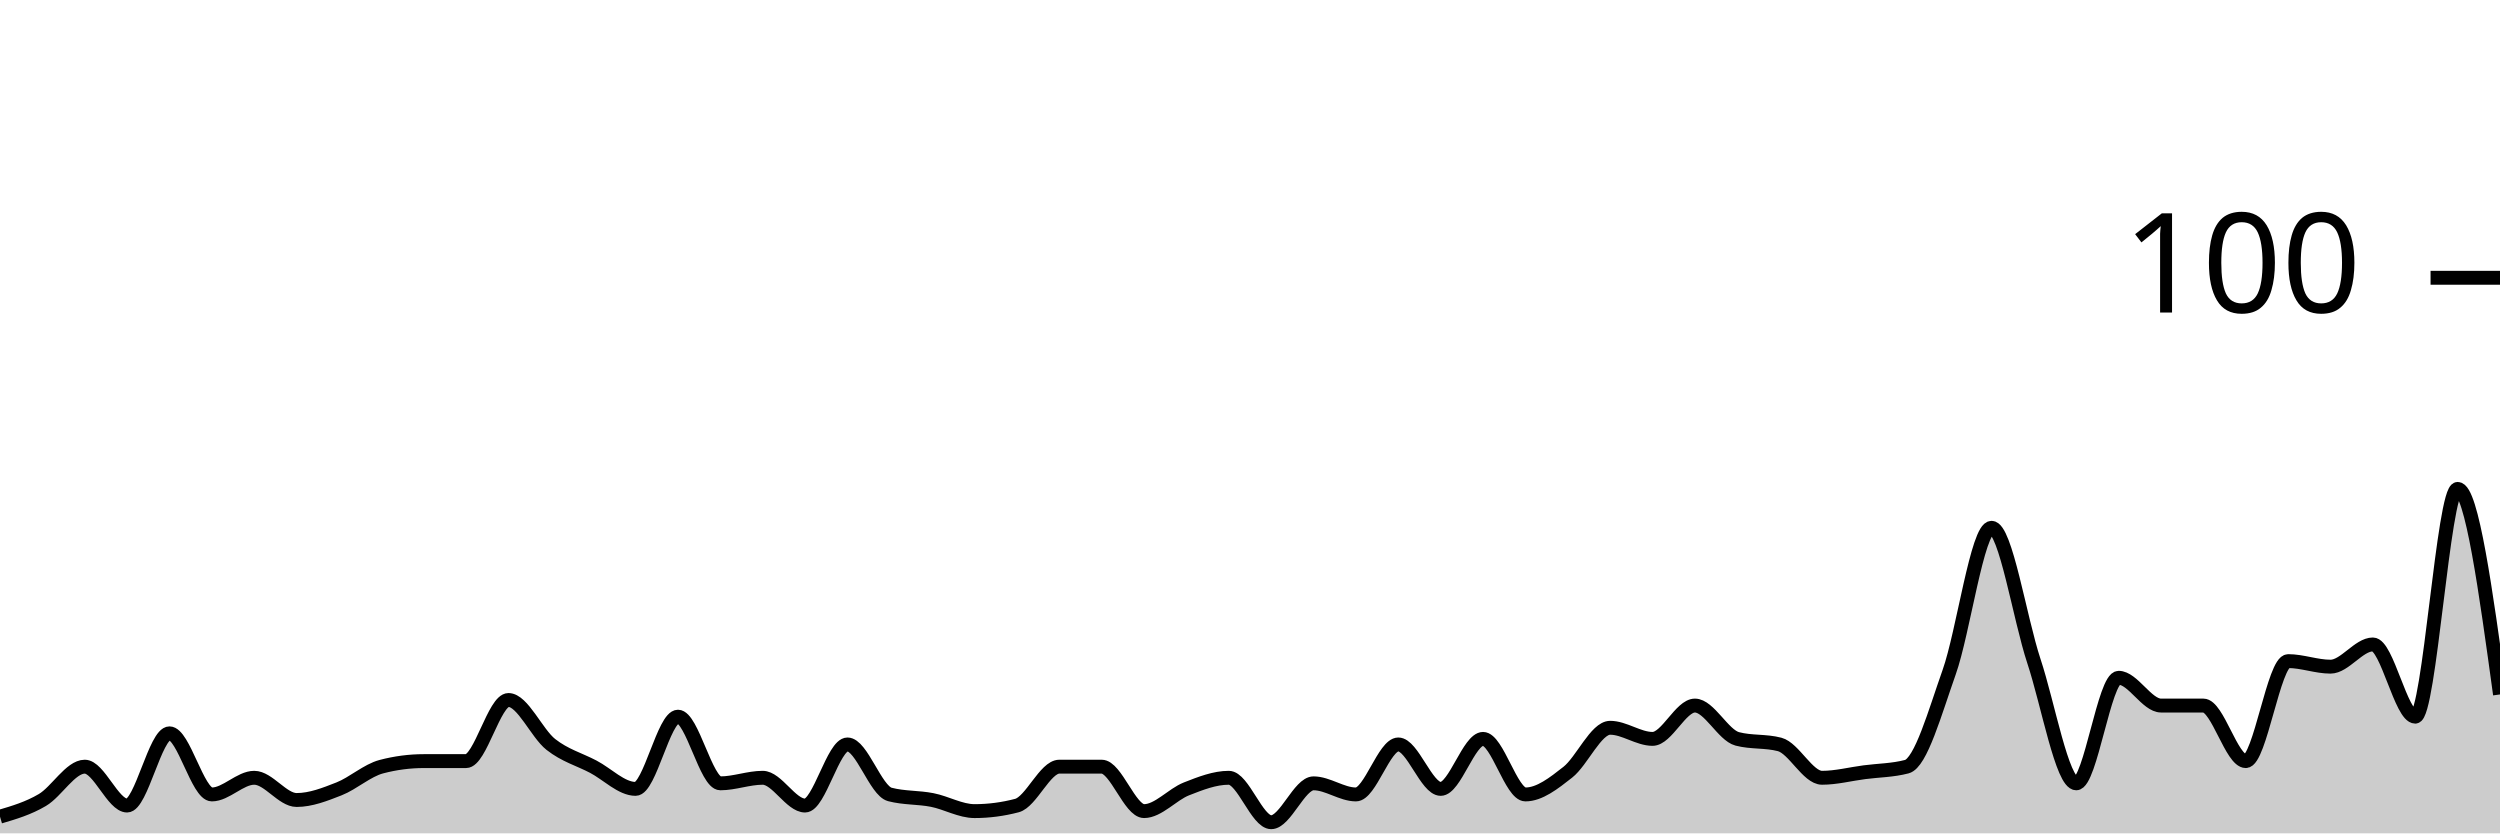
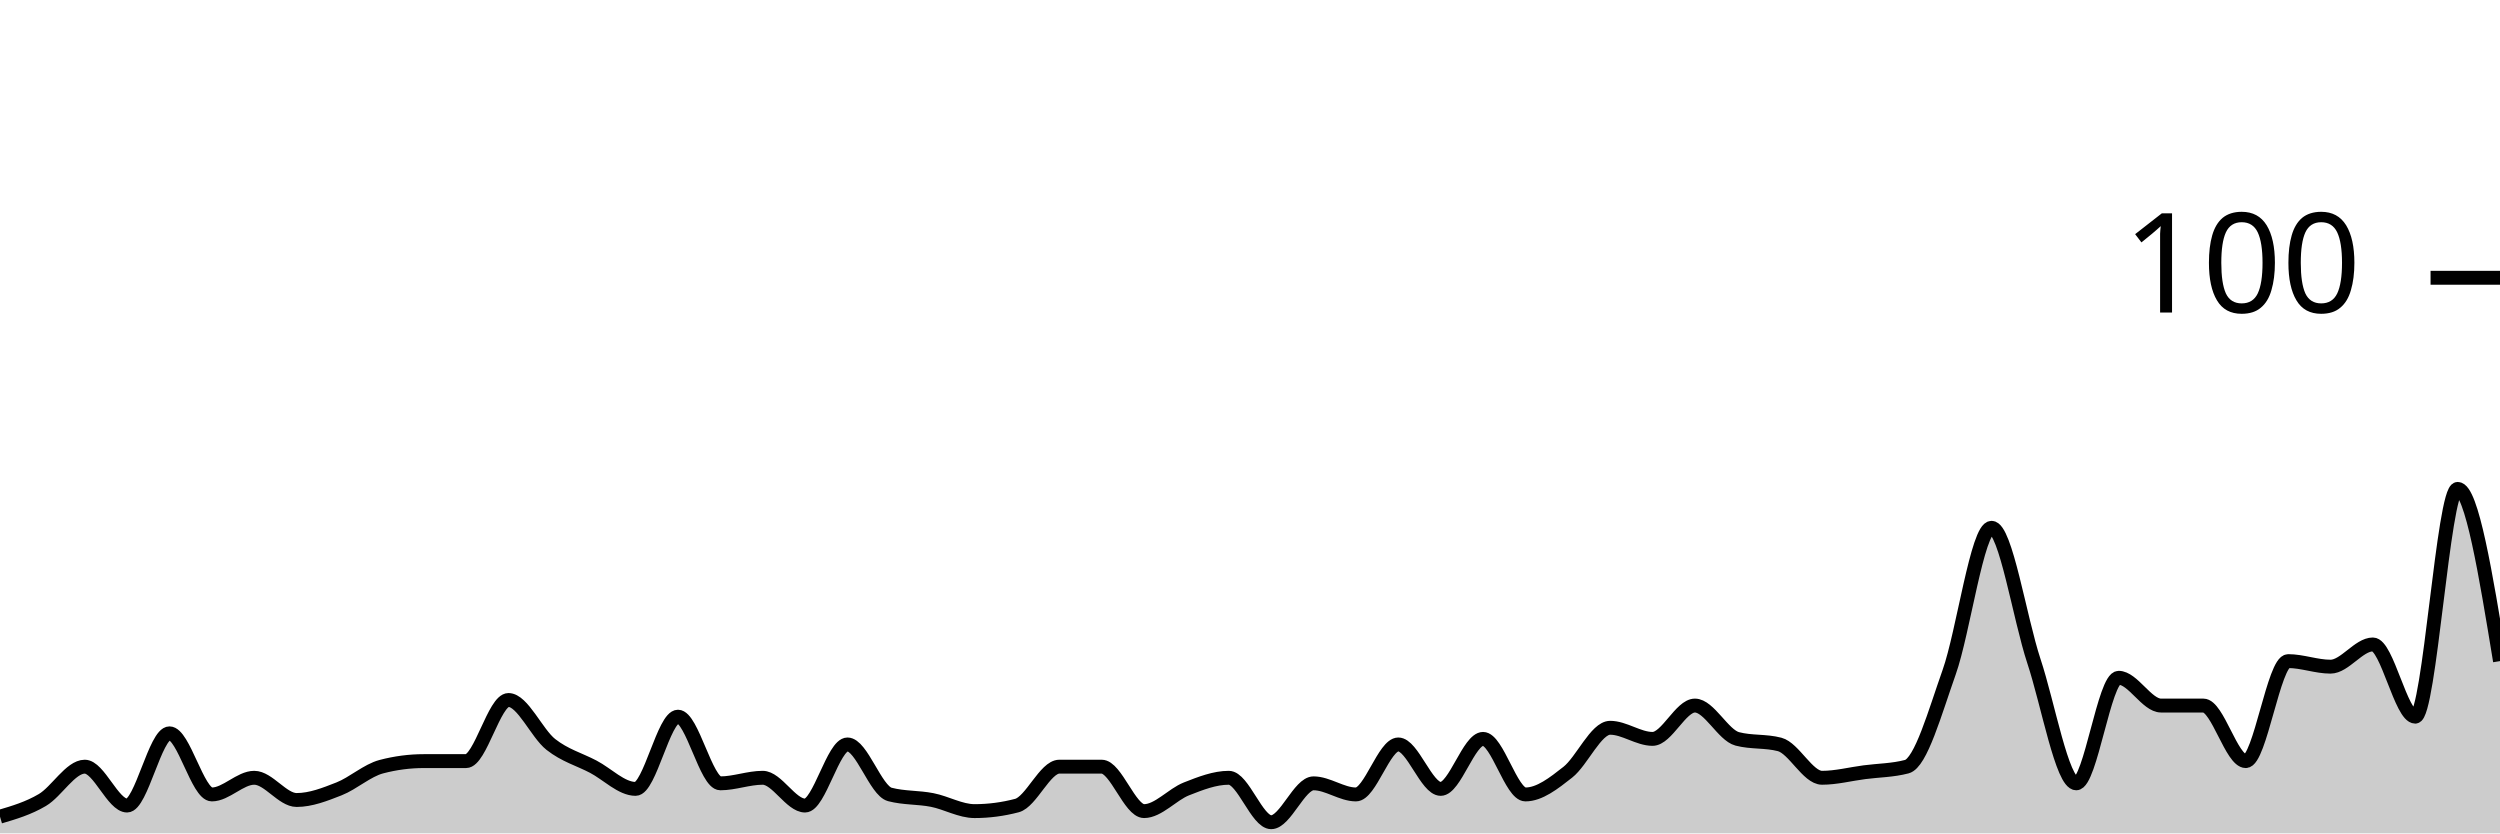
<svg xmlns="http://www.w3.org/2000/svg" viewBox="0 0 180 60">
  <g transform="translate(0,20)">
-     <path class="area" fill="rgba(0, 0, 0, 0.2)" d="M0,38.8C1.017,38.5,2.034,38.2,3.051,37.6C4.068,37,5.085,35.2,6.102,35.2C7.119,35.2,8.136,38,9.153,38C10.169,38,11.186,32.8,12.203,32.8C13.22,32.8,14.237,37.2,15.254,37.2C16.271,37.2,17.288,36,18.305,36C19.322,36,20.339,37.6,21.356,37.6C22.373,37.6,23.39,37.2,24.407,36.8C25.424,36.4,26.441,35.467,27.458,35.2C28.475,34.933,29.492,34.8,30.508,34.8C31.525,34.8,32.542,34.8,33.559,34.8C34.576,34.8,35.593,30.4,36.61,30.4C37.627,30.4,38.644,32.8,39.661,33.6C40.678,34.4,41.695,34.667,42.712,35.2C43.729,35.733,44.746,36.8,45.763,36.8C46.78,36.8,47.797,31.6,48.814,31.6C49.831,31.6,50.847,36.4,51.864,36.4C52.881,36.4,53.898,36,54.915,36C55.932,36,56.949,38,57.966,38C58.983,38,60,33.6,61.017,33.6C62.034,33.6,63.051,36.933,64.068,37.2C65.085,37.467,66.102,37.4,67.119,37.6C68.136,37.8,69.153,38.4,70.169,38.4C71.186,38.4,72.203,38.267,73.22,38C74.237,37.733,75.254,35.2,76.271,35.2C77.288,35.2,78.305,35.2,79.322,35.2C80.339,35.2,81.356,38.4,82.373,38.4C83.39,38.4,84.407,37.2,85.424,36.8C86.441,36.4,87.458,36,88.475,36C89.492,36,90.508,39.2,91.525,39.2C92.542,39.2,93.559,36.4,94.576,36.4C95.593,36.4,96.61,37.2,97.627,37.2C98.644,37.2,99.661,33.6,100.678,33.6C101.695,33.6,102.712,36.8,103.729,36.8C104.746,36.8,105.763,33.2,106.78,33.2C107.797,33.2,108.814,37.2,109.831,37.2C110.847,37.2,111.864,36.4,112.881,35.6C113.898,34.8,114.915,32.4,115.932,32.4C116.949,32.4,117.966,33.2,118.983,33.2C120,33.2,121.017,30.8,122.034,30.8C123.051,30.8,124.068,32.933,125.085,33.2C126.102,33.467,127.119,33.333,128.136,33.6C129.153,33.867,130.169,36,131.186,36C132.203,36,133.22,35.733,134.237,35.6C135.254,35.467,136.271,35.467,137.288,35.2C138.305,34.933,139.322,31.267,140.339,28.4C141.356,25.533,142.373,18,143.39,18C144.407,18,145.424,24.533,146.441,27.6C147.458,30.667,148.475,36.4,149.492,36.4C150.508,36.4,151.525,28.8,152.542,28.8C153.559,28.8,154.576,30.8,155.593,30.8C156.61,30.8,157.627,30.8,158.644,30.8C159.661,30.8,160.678,34.8,161.695,34.8C162.712,34.8,163.729,27.6,164.746,27.6C165.763,27.6,166.78,28,167.797,28C168.814,28,169.831,26.4,170.847,26.4C171.864,26.4,172.881,31.6,173.898,31.6C174.915,31.6,175.932,15.2,176.949,15.2C177.966,15.2,178.983,22.6,180,30L180,40C178.983,40,177.966,40,176.949,40C175.932,40,174.915,40,173.898,40C172.881,40,171.864,40,170.847,40C169.831,40,168.814,40,167.797,40C166.78,40,165.763,40,164.746,40C163.729,40,162.712,40,161.695,40C160.678,40,159.661,40,158.644,40C157.627,40,156.61,40,155.593,40C154.576,40,153.559,40,152.542,40C151.525,40,150.508,40,149.492,40C148.475,40,147.458,40,146.441,40C145.424,40,144.407,40,143.39,40C142.373,40,141.356,40,140.339,40C139.322,40,138.305,40,137.288,40C136.271,40,135.254,40,134.237,40C133.22,40,132.203,40,131.186,40C130.169,40,129.153,40,128.136,40C127.119,40,126.102,40,125.085,40C124.068,40,123.051,40,122.034,40C121.017,40,120,40,118.983,40C117.966,40,116.949,40,115.932,40C114.915,40,113.898,40,112.881,40C111.864,40,110.847,40,109.831,40C108.814,40,107.797,40,106.78,40C105.763,40,104.746,40,103.729,40C102.712,40,101.695,40,100.678,40C99.661,40,98.644,40,97.627,40C96.61,40,95.593,40,94.576,40C93.559,40,92.542,40,91.525,40C90.508,40,89.492,40,88.475,40C87.458,40,86.441,40,85.424,40C84.407,40,83.39,40,82.373,40C81.356,40,80.339,40,79.322,40C78.305,40,77.288,40,76.271,40C75.254,40,74.237,40,73.22,40C72.203,40,71.186,40,70.169,40C69.153,40,68.136,40,67.119,40C66.102,40,65.085,40,64.068,40C63.051,40,62.034,40,61.017,40C60,40,58.983,40,57.966,40C56.949,40,55.932,40,54.915,40C53.898,40,52.881,40,51.864,40C50.847,40,49.831,40,48.814,40C47.797,40,46.78,40,45.763,40C44.746,40,43.729,40,42.712,40C41.695,40,40.678,40,39.661,40C38.644,40,37.627,40,36.61,40C35.593,40,34.576,40,33.559,40C32.542,40,31.525,40,30.508,40C29.492,40,28.475,40,27.458,40C26.441,40,25.424,40,24.407,40C23.39,40,22.373,40,21.356,40C20.339,40,19.322,40,18.305,40C17.288,40,16.271,40,15.254,40C14.237,40,13.22,40,12.203,40C11.186,40,10.169,40,9.153,40C8.136,40,7.119,40,6.102,40C5.085,40,4.068,40,3.051,40C2.034,40,1.017,40,0,40Z" />
-     <path class="line" stroke="black" fill="none" d="M0,38.8C1.017,38.5,2.034,38.2,3.051,37.6C4.068,37,5.085,35.2,6.102,35.2C7.119,35.2,8.136,38,9.153,38C10.169,38,11.186,32.8,12.203,32.8C13.22,32.8,14.237,37.2,15.254,37.2C16.271,37.2,17.288,36,18.305,36C19.322,36,20.339,37.6,21.356,37.6C22.373,37.6,23.39,37.2,24.407,36.8C25.424,36.4,26.441,35.467,27.458,35.2C28.475,34.933,29.492,34.8,30.508,34.8C31.525,34.8,32.542,34.8,33.559,34.8C34.576,34.8,35.593,30.4,36.61,30.4C37.627,30.4,38.644,32.8,39.661,33.6C40.678,34.4,41.695,34.667,42.712,35.2C43.729,35.733,44.746,36.8,45.763,36.8C46.78,36.8,47.797,31.6,48.814,31.6C49.831,31.6,50.847,36.4,51.864,36.4C52.881,36.4,53.898,36,54.915,36C55.932,36,56.949,38,57.966,38C58.983,38,60,33.6,61.017,33.6C62.034,33.6,63.051,36.933,64.068,37.2C65.085,37.467,66.102,37.4,67.119,37.6C68.136,37.8,69.153,38.4,70.169,38.4C71.186,38.4,72.203,38.267,73.22,38C74.237,37.733,75.254,35.2,76.271,35.2C77.288,35.2,78.305,35.2,79.322,35.2C80.339,35.2,81.356,38.4,82.373,38.4C83.39,38.4,84.407,37.2,85.424,36.8C86.441,36.4,87.458,36,88.475,36C89.492,36,90.508,39.2,91.525,39.2C92.542,39.2,93.559,36.4,94.576,36.4C95.593,36.4,96.61,37.2,97.627,37.2C98.644,37.2,99.661,33.6,100.678,33.6C101.695,33.6,102.712,36.8,103.729,36.8C104.746,36.8,105.763,33.2,106.78,33.2C107.797,33.2,108.814,37.2,109.831,37.2C110.847,37.2,111.864,36.4,112.881,35.6C113.898,34.8,114.915,32.4,115.932,32.4C116.949,32.4,117.966,33.2,118.983,33.2C120,33.2,121.017,30.8,122.034,30.8C123.051,30.8,124.068,32.933,125.085,33.2C126.102,33.467,127.119,33.333,128.136,33.6C129.153,33.867,130.169,36,131.186,36C132.203,36,133.22,35.733,134.237,35.6C135.254,35.467,136.271,35.467,137.288,35.2C138.305,34.933,139.322,31.267,140.339,28.4C141.356,25.533,142.373,18,143.39,18C144.407,18,145.424,24.533,146.441,27.6C147.458,30.667,148.475,36.4,149.492,36.4C150.508,36.4,151.525,28.8,152.542,28.8C153.559,28.8,154.576,30.8,155.593,30.8C156.61,30.8,157.627,30.8,158.644,30.8C159.661,30.8,160.678,34.8,161.695,34.8C162.712,34.8,163.729,27.6,164.746,27.6C165.763,27.6,166.78,28,167.797,28C168.814,28,169.831,26.4,170.847,26.4C171.864,26.4,172.881,31.6,173.898,31.6C174.915,31.6,175.932,15.2,176.949,15.2C177.966,15.2,178.983,22.6,180,30" />
+     <path class="area" fill="rgba(0, 0, 0, 0.2)" d="M0,38.8C1.017,38.5,2.034,38.2,3.051,37.6C4.068,37,5.085,35.2,6.102,35.2C7.119,35.2,8.136,38,9.153,38C10.169,38,11.186,32.8,12.203,32.8C13.22,32.8,14.237,37.2,15.254,37.2C16.271,37.2,17.288,36,18.305,36C19.322,36,20.339,37.6,21.356,37.6C22.373,37.6,23.39,37.2,24.407,36.8C25.424,36.4,26.441,35.467,27.458,35.2C28.475,34.933,29.492,34.8,30.508,34.8C31.525,34.8,32.542,34.8,33.559,34.8C34.576,34.8,35.593,30.4,36.61,30.4C37.627,30.4,38.644,32.8,39.661,33.6C40.678,34.4,41.695,34.667,42.712,35.2C43.729,35.733,44.746,36.8,45.763,36.8C46.78,36.8,47.797,31.6,48.814,31.6C49.831,31.6,50.847,36.4,51.864,36.4C52.881,36.4,53.898,36,54.915,36C55.932,36,56.949,38,57.966,38C58.983,38,60,33.6,61.017,33.6C62.034,33.6,63.051,36.933,64.068,37.2C65.085,37.467,66.102,37.4,67.119,37.6C68.136,37.8,69.153,38.4,70.169,38.4C71.186,38.4,72.203,38.267,73.22,38C74.237,37.733,75.254,35.2,76.271,35.2C77.288,35.2,78.305,35.2,79.322,35.2C80.339,35.2,81.356,38.4,82.373,38.4C83.39,38.4,84.407,37.2,85.424,36.8C86.441,36.4,87.458,36,88.475,36C89.492,36,90.508,39.2,91.525,39.2C92.542,39.2,93.559,36.4,94.576,36.4C95.593,36.4,96.61,37.2,97.627,37.2C98.644,37.2,99.661,33.6,100.678,33.6C101.695,33.6,102.712,36.8,103.729,36.8C104.746,36.8,105.763,33.2,106.78,33.2C107.797,33.2,108.814,37.2,109.831,37.2C110.847,37.2,111.864,36.4,112.881,35.6C113.898,34.8,114.915,32.4,115.932,32.4C116.949,32.4,117.966,33.2,118.983,33.2C120,33.2,121.017,30.8,122.034,30.8C123.051,30.8,124.068,32.933,125.085,33.2C126.102,33.467,127.119,33.333,128.136,33.6C129.153,33.867,130.169,36,131.186,36C132.203,36,133.22,35.733,134.237,35.6C135.254,35.467,136.271,35.467,137.288,35.2C138.305,34.933,139.322,31.267,140.339,28.4C141.356,25.533,142.373,18,143.39,18C144.407,18,145.424,24.533,146.441,27.6C147.458,30.667,148.475,36.4,149.492,36.4C150.508,36.4,151.525,28.8,152.542,28.8C153.559,28.8,154.576,30.8,155.593,30.8C156.61,30.8,157.627,30.8,158.644,30.8C159.661,30.8,160.678,34.8,161.695,34.8C162.712,34.8,163.729,27.6,164.746,27.6C165.763,27.6,166.78,28,167.797,28C168.814,28,169.831,26.4,170.847,26.4C171.864,26.4,172.881,31.6,173.898,31.6C174.915,31.6,175.932,15.2,176.949,15.2C177.966,15.2,178.983,21.4,180,27.6L180,40C178.983,40,177.966,40,176.949,40C175.932,40,174.915,40,173.898,40C172.881,40,171.864,40,170.847,40C169.831,40,168.814,40,167.797,40C166.78,40,165.763,40,164.746,40C163.729,40,162.712,40,161.695,40C160.678,40,159.661,40,158.644,40C157.627,40,156.61,40,155.593,40C154.576,40,153.559,40,152.542,40C151.525,40,150.508,40,149.492,40C148.475,40,147.458,40,146.441,40C145.424,40,144.407,40,143.39,40C142.373,40,141.356,40,140.339,40C139.322,40,138.305,40,137.288,40C136.271,40,135.254,40,134.237,40C133.22,40,132.203,40,131.186,40C130.169,40,129.153,40,128.136,40C127.119,40,126.102,40,125.085,40C124.068,40,123.051,40,122.034,40C121.017,40,120,40,118.983,40C117.966,40,116.949,40,115.932,40C114.915,40,113.898,40,112.881,40C111.864,40,110.847,40,109.831,40C108.814,40,107.797,40,106.78,40C105.763,40,104.746,40,103.729,40C102.712,40,101.695,40,100.678,40C99.661,40,98.644,40,97.627,40C96.61,40,95.593,40,94.576,40C93.559,40,92.542,40,91.525,40C90.508,40,89.492,40,88.475,40C87.458,40,86.441,40,85.424,40C84.407,40,83.39,40,82.373,40C81.356,40,80.339,40,79.322,40C78.305,40,77.288,40,76.271,40C75.254,40,74.237,40,73.22,40C72.203,40,71.186,40,70.169,40C69.153,40,68.136,40,67.119,40C66.102,40,65.085,40,64.068,40C63.051,40,62.034,40,61.017,40C60,40,58.983,40,57.966,40C56.949,40,55.932,40,54.915,40C53.898,40,52.881,40,51.864,40C50.847,40,49.831,40,48.814,40C47.797,40,46.78,40,45.763,40C44.746,40,43.729,40,42.712,40C41.695,40,40.678,40,39.661,40C38.644,40,37.627,40,36.61,40C35.593,40,34.576,40,33.559,40C32.542,40,31.525,40,30.508,40C29.492,40,28.475,40,27.458,40C26.441,40,25.424,40,24.407,40C23.39,40,22.373,40,21.356,40C20.339,40,19.322,40,18.305,40C17.288,40,16.271,40,15.254,40C14.237,40,13.22,40,12.203,40C11.186,40,10.169,40,9.153,40C8.136,40,7.119,40,6.102,40C5.085,40,4.068,40,3.051,40C2.034,40,1.017,40,0,40Z" />
+     <path class="line" stroke="black" fill="none" d="M0,38.8C1.017,38.5,2.034,38.2,3.051,37.6C4.068,37,5.085,35.2,6.102,35.2C7.119,35.2,8.136,38,9.153,38C10.169,38,11.186,32.8,12.203,32.8C13.22,32.8,14.237,37.2,15.254,37.2C16.271,37.2,17.288,36,18.305,36C19.322,36,20.339,37.6,21.356,37.6C22.373,37.6,23.39,37.2,24.407,36.8C25.424,36.4,26.441,35.467,27.458,35.2C28.475,34.933,29.492,34.8,30.508,34.8C31.525,34.8,32.542,34.8,33.559,34.8C34.576,34.8,35.593,30.4,36.61,30.4C37.627,30.4,38.644,32.8,39.661,33.6C40.678,34.4,41.695,34.667,42.712,35.2C43.729,35.733,44.746,36.8,45.763,36.8C46.78,36.8,47.797,31.6,48.814,31.6C49.831,31.6,50.847,36.4,51.864,36.4C52.881,36.4,53.898,36,54.915,36C55.932,36,56.949,38,57.966,38C58.983,38,60,33.6,61.017,33.6C62.034,33.6,63.051,36.933,64.068,37.2C65.085,37.467,66.102,37.4,67.119,37.6C68.136,37.8,69.153,38.4,70.169,38.4C71.186,38.4,72.203,38.267,73.22,38C74.237,37.733,75.254,35.2,76.271,35.2C77.288,35.2,78.305,35.2,79.322,35.2C80.339,35.2,81.356,38.4,82.373,38.4C83.39,38.4,84.407,37.2,85.424,36.8C86.441,36.4,87.458,36,88.475,36C89.492,36,90.508,39.2,91.525,39.2C92.542,39.2,93.559,36.4,94.576,36.4C95.593,36.4,96.61,37.2,97.627,37.2C98.644,37.2,99.661,33.6,100.678,33.6C101.695,33.6,102.712,36.8,103.729,36.8C104.746,36.8,105.763,33.2,106.78,33.2C107.797,33.2,108.814,37.2,109.831,37.2C110.847,37.2,111.864,36.4,112.881,35.6C113.898,34.8,114.915,32.4,115.932,32.4C116.949,32.4,117.966,33.2,118.983,33.2C120,33.2,121.017,30.8,122.034,30.8C123.051,30.8,124.068,32.933,125.085,33.2C126.102,33.467,127.119,33.333,128.136,33.6C129.153,33.867,130.169,36,131.186,36C132.203,36,133.22,35.733,134.237,35.6C135.254,35.467,136.271,35.467,137.288,35.2C138.305,34.933,139.322,31.267,140.339,28.4C141.356,25.533,142.373,18,143.39,18C144.407,18,145.424,24.533,146.441,27.6C147.458,30.667,148.475,36.4,149.492,36.4C150.508,36.4,151.525,28.8,152.542,28.8C153.559,28.8,154.576,30.8,155.593,30.8C156.61,30.8,157.627,30.8,158.644,30.8C159.661,30.8,160.678,34.8,161.695,34.8C162.712,34.8,163.729,27.6,164.746,27.6C165.763,27.6,166.78,28,167.797,28C168.814,28,169.831,26.4,170.847,26.4C171.864,26.4,172.881,31.6,173.898,31.6C174.915,31.6,175.932,15.2,176.949,15.2C177.966,15.2,178.983,21.4,180,27.6" />
    <path class="axis-ceiling" stroke-width="1" stroke="black" fill="none" d="M175,0L180,0" />
    <text class="axis-ceiling-label" font-family="sans-serif" text-anchor="end" font-size="10px" x="170" y="2.5">100</text>
  </g>
</svg>
